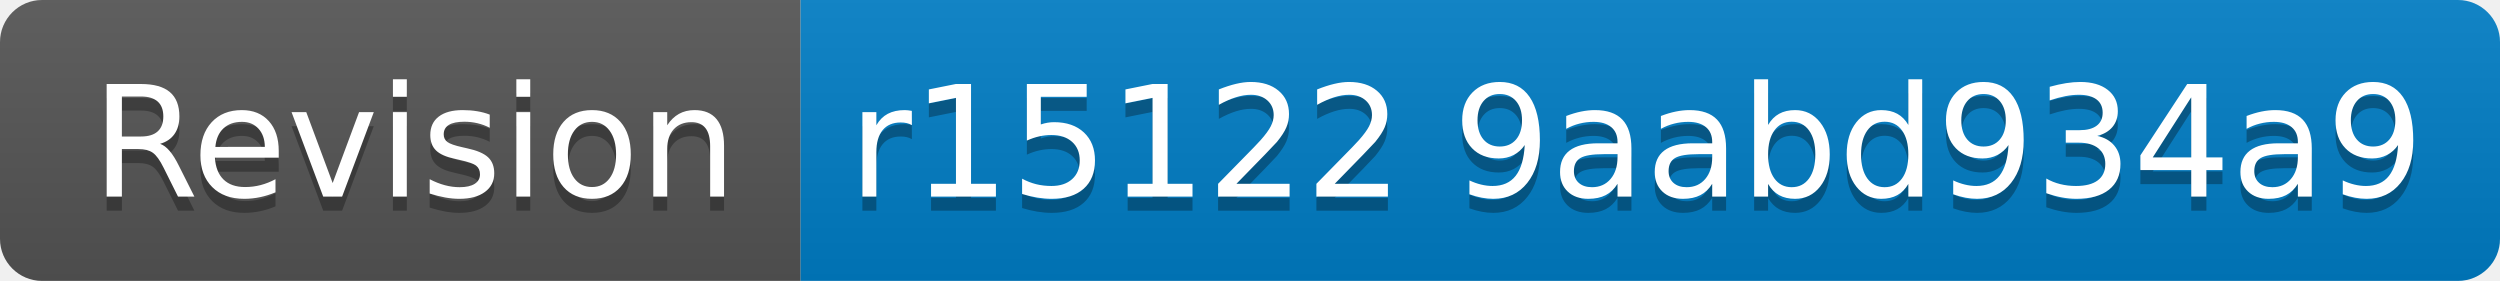
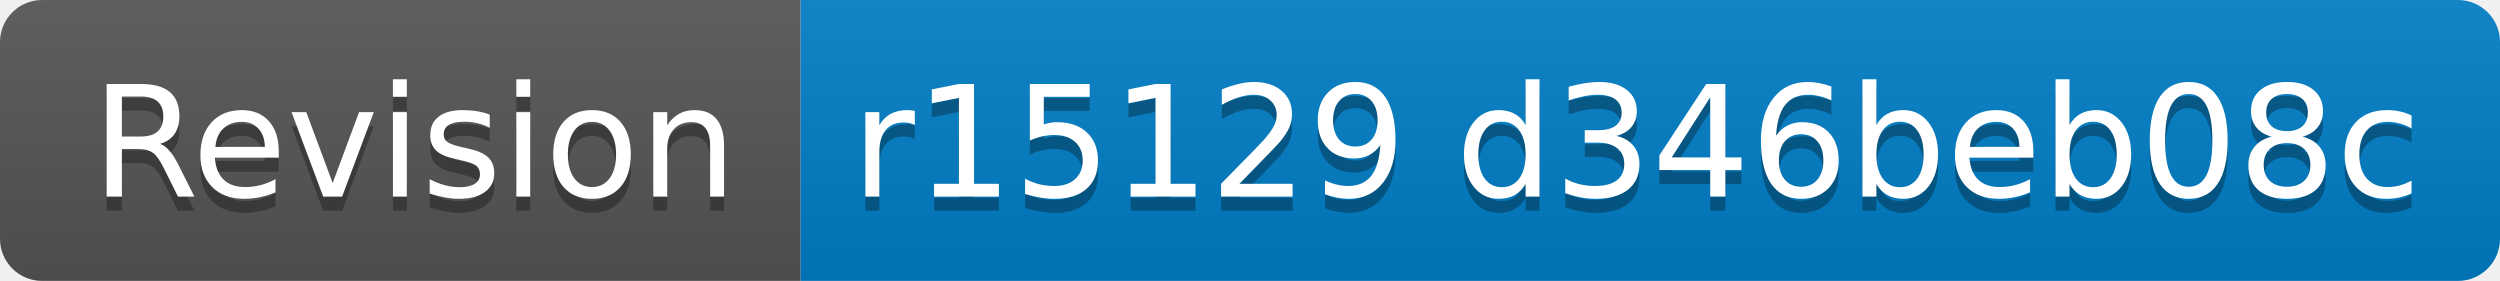
- <svg xmlns="http://www.w3.org/2000/svg" width="178" height="20" role="img" aria-label="Revision: r15122 9aabd934a9">
+ <svg xmlns="http://www.w3.org/2000/svg" width="178" height="20" role="img" aria-label="Revision: r15129 d346beb08c">
  <linearGradient id="s" x2="0" y2="100%">
    <stop offset="0" stop-color="#bbb" stop-opacity=".1" />
    <stop offset="1" stop-opacity=".1" />
  </linearGradient>
  <clipPath id="r">
    <rect width="178" height="20" rx="3" fill="#fff" />
  </clipPath>
  <g clip-path="url(#r)">
    <rect width="57" height="20" fill="#555" />
    <rect x="57" width="121" height="20" fill="#007ec6" />
    <rect width="178" height="20" fill="url(#s)" />
  </g>
  <g fill="#fff" text-anchor="middle" font-family="Verdana,Geneva,DejaVu Sans,sans-serif" text-rendering="geometricPrecision" font-size="110">
    <text aria-hidden="true" x="295" y="150" fill="#010101" fill-opacity=".3" transform="scale(.1)" textLength="470">Revision</text>
    <text x="295" y="140" transform="scale(.1)" fill="#fff" textLength="470">Revision</text>
-     <text aria-hidden="true" x="1165" y="150" fill="#010101" fill-opacity=".3" transform="scale(.1)" textLength="1110">r15122 9aabd934a9</text>
-     <text x="1165" y="140" transform="scale(.1)" fill="#fff" textLength="1110">r15122 9aabd934a9</text>
+     <text aria-hidden="true" x="1165" y="150" fill="#010101" fill-opacity=".3" transform="scale(.1)" textLength="1110">r15129 d346beb08c</text>
+     <text x="1165" y="140" transform="scale(.1)" fill="#fff" textLength="1110">r15129 d346beb08c</text>
  </g>
</svg>
